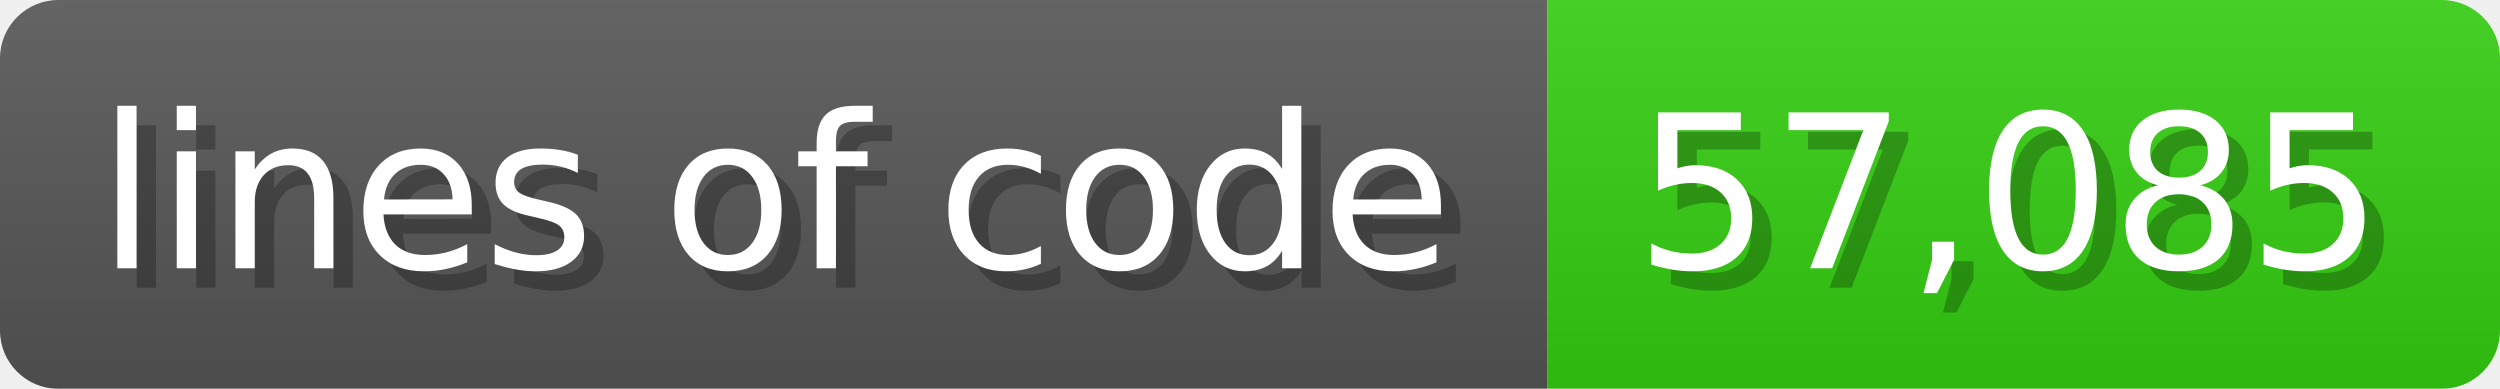
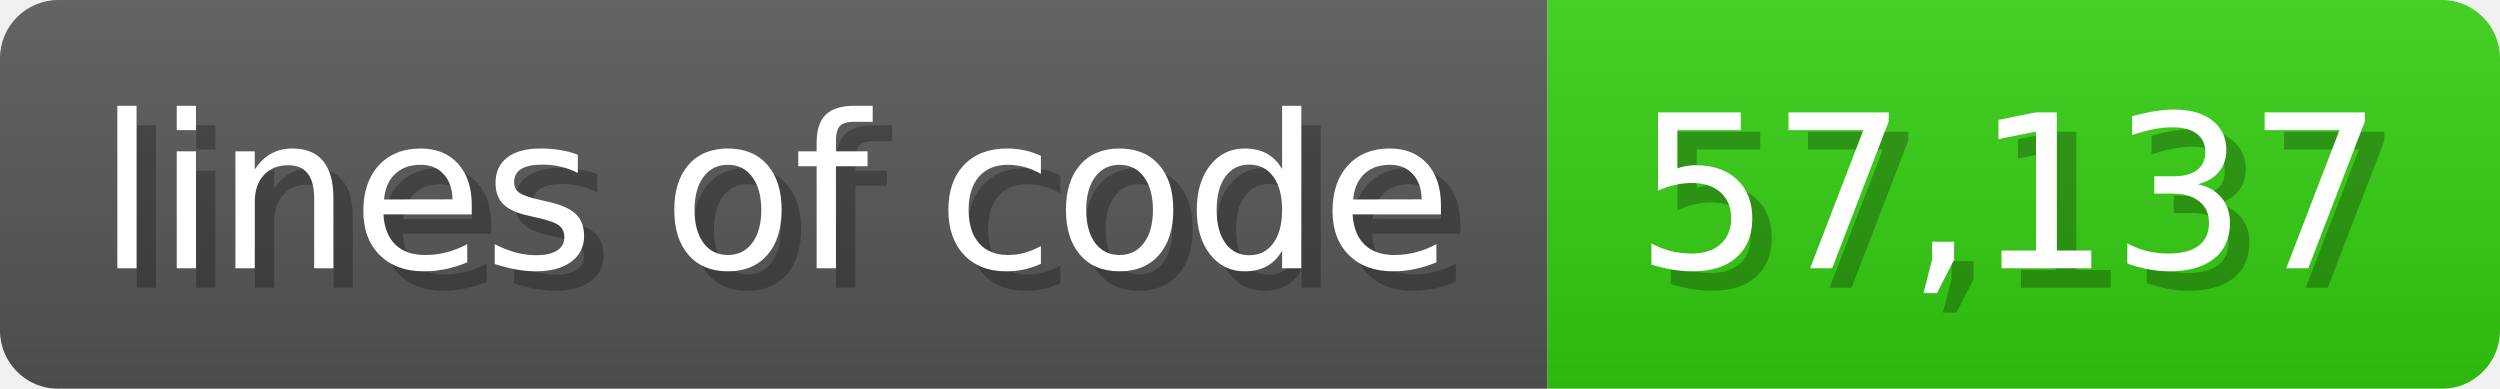
<svg xmlns="http://www.w3.org/2000/svg" width="128.6" height="20" viewBox="0 0 1286 200">
  <linearGradient id="a" x2="0" y2="100%">
    <stop offset="0" stop-opacity=".1" stop-color="#EEE" />
    <stop offset="1" stop-opacity=".1" />
  </linearGradient>
  <mask id="m">
    <rect width="1286" height="200" rx="30" fill="#FFF" />
  </mask>
  <g mask="url(#m)">
    <rect width="796" height="200" fill="#555" />
    <rect width="490" height="200" fill="#3C1" x="796" />
    <rect width="1286" height="200" fill="url(#a)" />
  </g>
  <g fill="#fff" text-anchor="start" font-family="Verdana,DejaVu Sans,sans-serif" font-size="110">
    <text x="60" y="148" textLength="696" fill="#000" opacity="0.25">lines of code</text>
    <text x="50" y="138" textLength="696">lines of code</text>
-     <text x="851" y="148" textLength="390" fill="#000" opacity="0.25">57,085</text>
-     <text x="841" y="138" textLength="390">57,085</text>
+     <text x="851" y="148" textLength="390" fill="#000" opacity="0.25">57,137</text>
+     <text x="841" y="138" textLength="390">57,137</text>
  </g>
</svg>
